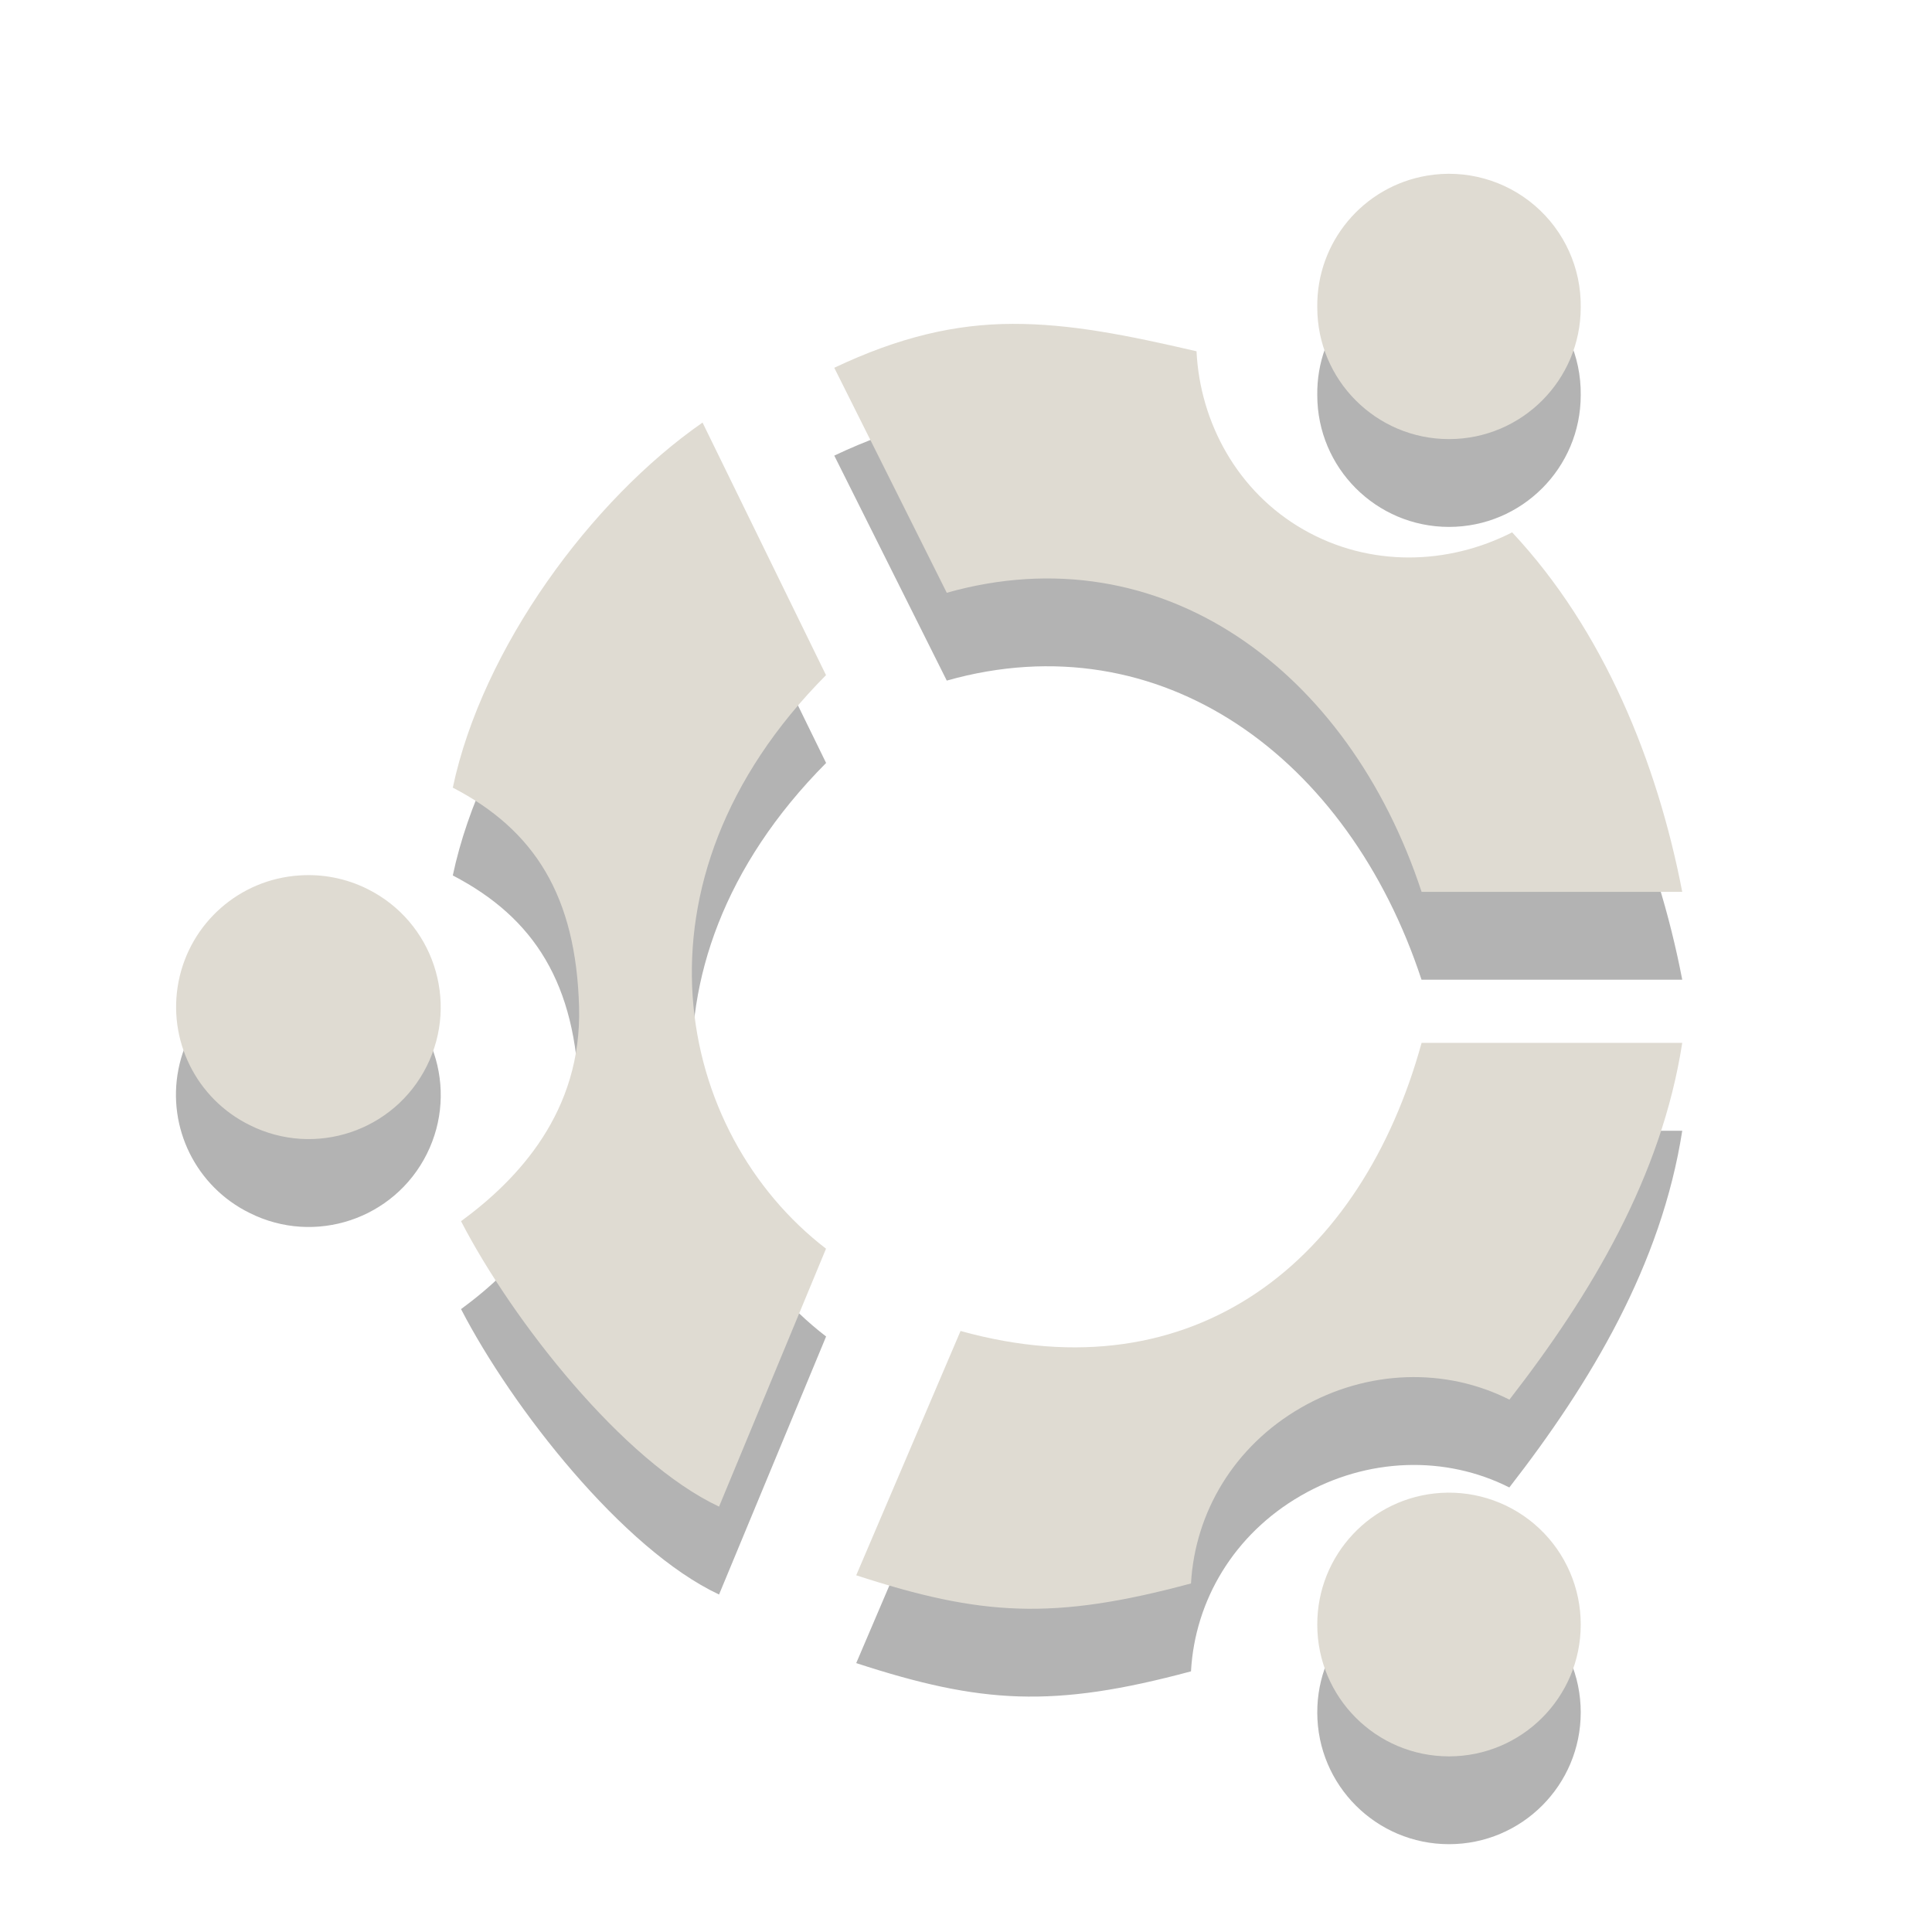
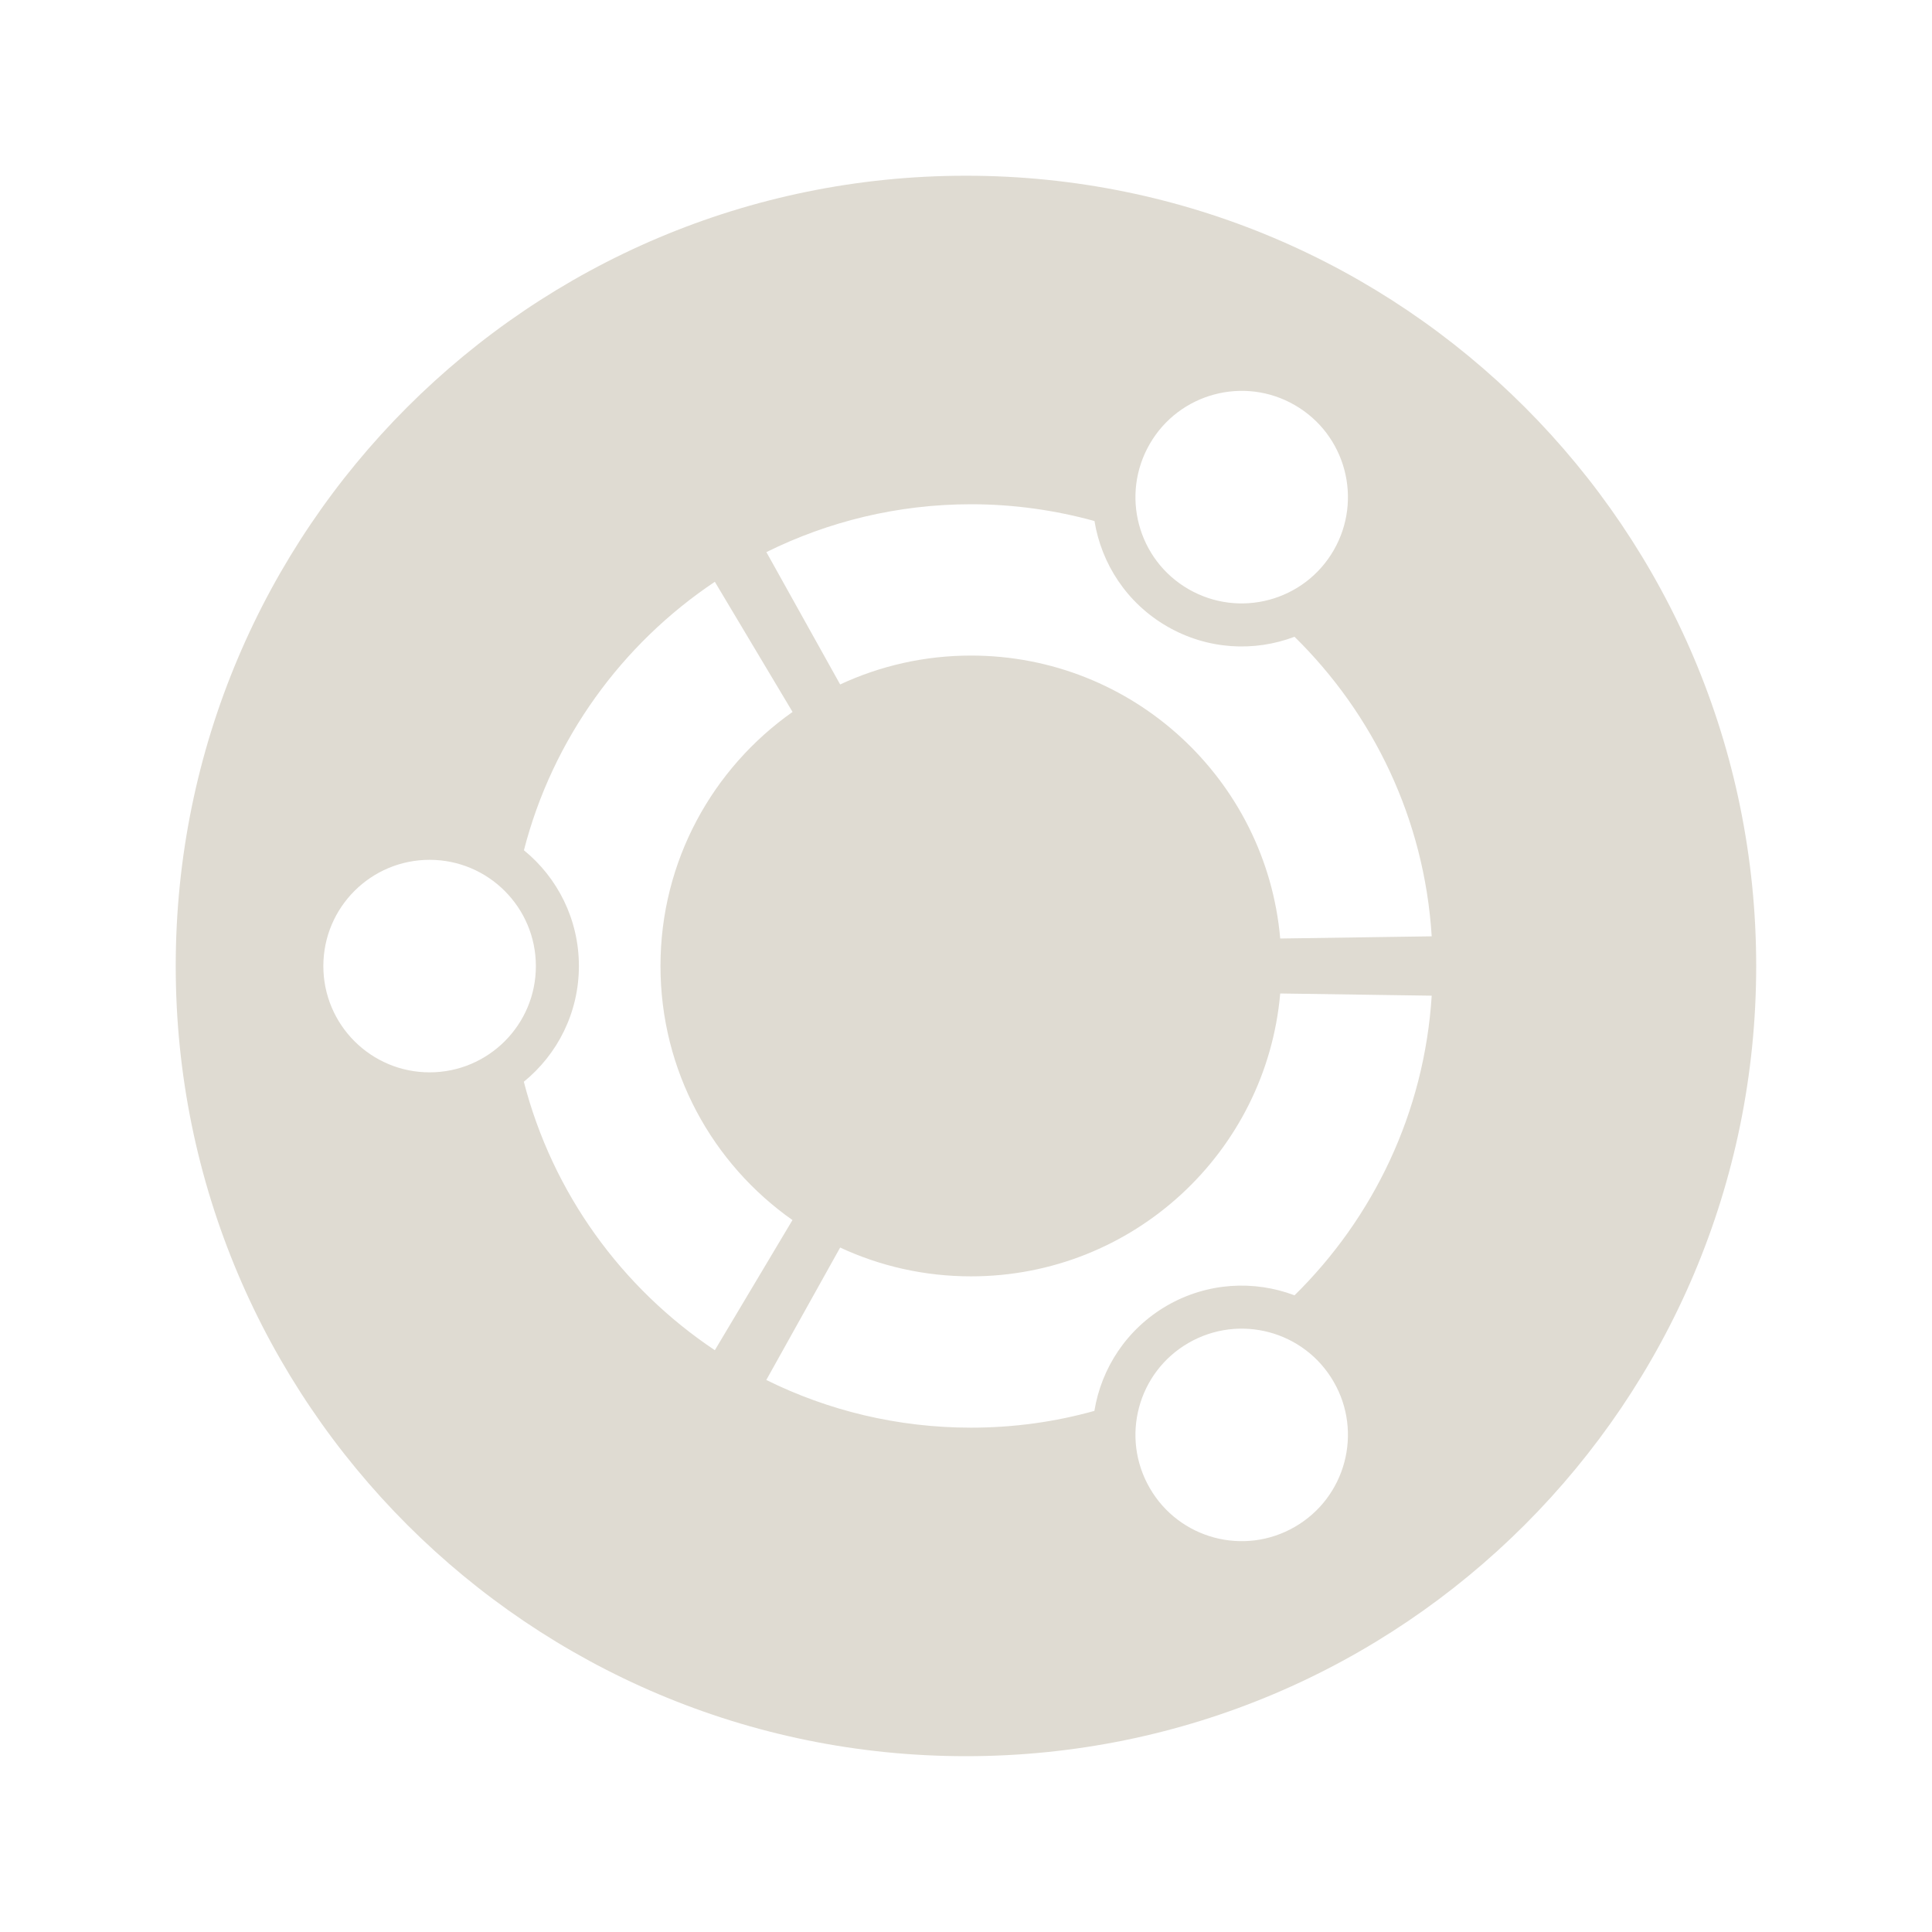
- <svg xmlns="http://www.w3.org/2000/svg" version="1.1" width="22" height="22" id="svg2864">
-   <defs id="defs2866" />
-   <path style="opacity:0.3;fill:#000000;fill-opacity:1;overflow:visible" d="m 16.25,3 a 1.5,1.5 0 0 0 -1.25,1.5 1.5,1.5 0 0 0 3,0 1.5,1.5 0 0 0 -1.75,-1.5 z m -4.719,1.688 c -0.647,0.002 -1.289,0.149 -2.031,0.5 l 1.281,2.562 c 2.443,-0.69 4.575,0.878 5.406,3.406 l 2.969,0 C 18.871,9.679 18.26,8.174 17.219,7.062 16.492,7.434 15.599,7.463 14.844,7.031 14.089,6.6 13.664,5.808 13.625,5 12.823,4.814 12.179,4.686 11.531,4.687 z m -3.531,1.125 c -1.265,0.877 -2.507,2.565 -2.844,4.156 0.933,0.485 1.404,1.236 1.438,2.5 0.032,1.187 -0.689,1.958 -1.344,2.438 0.58,1.123 1.842,2.735 2.938,3.25 l 1.219,-2.938 c -1.712,-1.315 -2.339,-4.177 0,-6.531 l -1.406,-2.875 z m -4.594,5.156 a 1.5,1.5 0 0 0 -0.562,2.844 1.502,1.502 0 1 0 1.344,-2.688 1.5,1.5 0 0 0 -0.781,-0.156 z M 16.188,12.875 c -0.68,2.472 -2.577,4.024 -5.25,3.281 L 9.75,18.938 c 1.422,0.464 2.242,0.516 3.812,0.094 0.045,-0.81 0.49,-1.561 1.25,-2 0.76,-0.439 1.651,-0.46 2.375,-0.094 0.929,-1.195 1.732,-2.539 1.969,-4.062 l -2.969,0 z M 16.406,18 A 1.5,1.5 0 0 0 15,19.5 a 1.5,1.5 0 0 0 3,0 1.5,1.5 0 0 0 -1.594,-1.5 z" id="path19-3" />
-   <path style="fill:#dfdbd2;fill-opacity:1;overflow:visible" d="M 16.25 2 A 1.5 1.5 0 0 0 15 3.5 A 1.5 1.5 0 0 0 18 3.5 A 1.5 1.5 0 0 0 16.25 2 z M 11.531 3.688 C 10.884 3.689 10.242 3.836 9.5 4.188 L 10.781 6.75 C 13.224 6.06 15.356 7.628 16.188 10.156 L 19.156 10.156 C 18.871 8.679 18.26 7.174 17.219 6.062 C 16.492 6.434 15.599 6.463 14.844 6.031 C 14.089 5.6 13.664 4.808 13.625 4 C 12.823 3.814 12.179 3.686 11.531 3.688 z M 8 4.812 C 6.735 5.69 5.493 7.378 5.156 8.969 C 6.09 9.454 6.56 10.205 6.594 11.469 C 6.626 12.656 5.904 13.427 5.25 13.906 C 5.83 15.03 7.092 16.641 8.188 17.156 L 9.406 14.219 C 7.695 12.904 7.067 10.042 9.406 7.688 L 8 4.812 z M 3.406 9.969 A 1.5 1.5 0 0 0 2.844 12.812 A 1.5 1.5 0 1 0 4.188 10.125 A 1.5 1.5 0 0 0 3.406 9.969 z M 16.188 11.875 C 15.508 14.347 13.61 15.899 10.938 15.156 L 9.75 17.938 C 11.172 18.402 11.992 18.454 13.562 18.031 C 13.608 17.222 14.052 16.47 14.812 16.031 C 15.573 15.592 16.464 15.572 17.188 15.938 C 18.116 14.743 18.92 13.399 19.156 11.875 L 16.188 11.875 z M 16.406 17 A 1.5 1.5 0 0 0 15 18.5 A 1.5 1.5 0 0 0 18 18.5 A 1.5 1.5 0 0 0 16.406 17 z " id="path19" />
+ <svg xmlns="http://www.w3.org/2000/svg" version="1.1" id="Layer_1" x="0px" y="0px" width="22px" height="22px" viewBox="0 0 22 22" enable-background="new 0 0 22 22" xml:space="preserve">
+   <defs id="defs2878" />
+   <g id="g2872" style="fill:#dfdbd2">
+     <path fill="none" d="M11,2.001C6.03,2.001,2.001,6.03,2.001,11S6.03,19.998,11,19.998c4.971,0,8.998-4.027,8.998-8.998   S15.971,2.001,11,2.001z M13.092,5.056c0.334-0.579,1.074-0.777,1.652-0.443c0.579,0.334,0.777,1.074,0.443,1.653   c-0.334,0.579-1.074,0.777-1.653,0.443C12.955,6.375,12.758,5.635,13.092,5.056z M4.892,12.211c-0.668,0-1.21-0.542-1.21-1.21   c0-0.669,0.542-1.21,1.21-1.21s1.21,0.542,1.21,1.21C6.103,11.668,5.561,12.211,4.892,12.211z M5.965,12.318   C6.348,12.006,6.592,11.532,6.592,11c0-0.532-0.244-1.007-0.626-1.318C6.292,8.415,7.081,7.333,8.14,6.625l0.885,1.482   C8.116,8.748,7.521,9.804,7.521,11c0,1.197,0.594,2.254,1.503,2.893L8.14,15.375C7.081,14.668,6.292,13.586,5.965,12.318z    M14.744,17.387c-0.578,0.334-1.318,0.137-1.652-0.443c-0.334-0.578-0.137-1.318,0.442-1.652s1.319-0.137,1.653,0.443   C15.521,16.312,15.323,17.053,14.744,17.387z M14.741,14.75c-0.46-0.174-0.992-0.148-1.452,0.117   c-0.459,0.266-0.748,0.713-0.827,1.199c-0.447,0.125-0.918,0.191-1.405,0.191c-0.837,0-1.628-0.195-2.331-0.543l0.841-1.508   c0.453,0.211,0.958,0.328,1.49,0.328c1.847,0,3.363-1.416,3.521-3.221l1.725,0.025C16.219,12.672,15.637,13.869,14.741,14.75z    M14.578,10.687c-0.158-1.806-1.674-3.222-3.521-3.222c-0.532,0-1.037,0.118-1.49,0.329L8.727,6.287   c0.703-0.348,1.494-0.545,2.331-0.545c0.487,0,0.958,0.068,1.405,0.191c0.079,0.486,0.368,0.935,0.827,1.2   c0.46,0.266,0.992,0.292,1.451,0.118c0.896,0.88,1.479,2.077,1.562,3.411L14.578,10.687z" id="path2874" style="fill:#dfdbd2" />
+   </g>
</svg>
